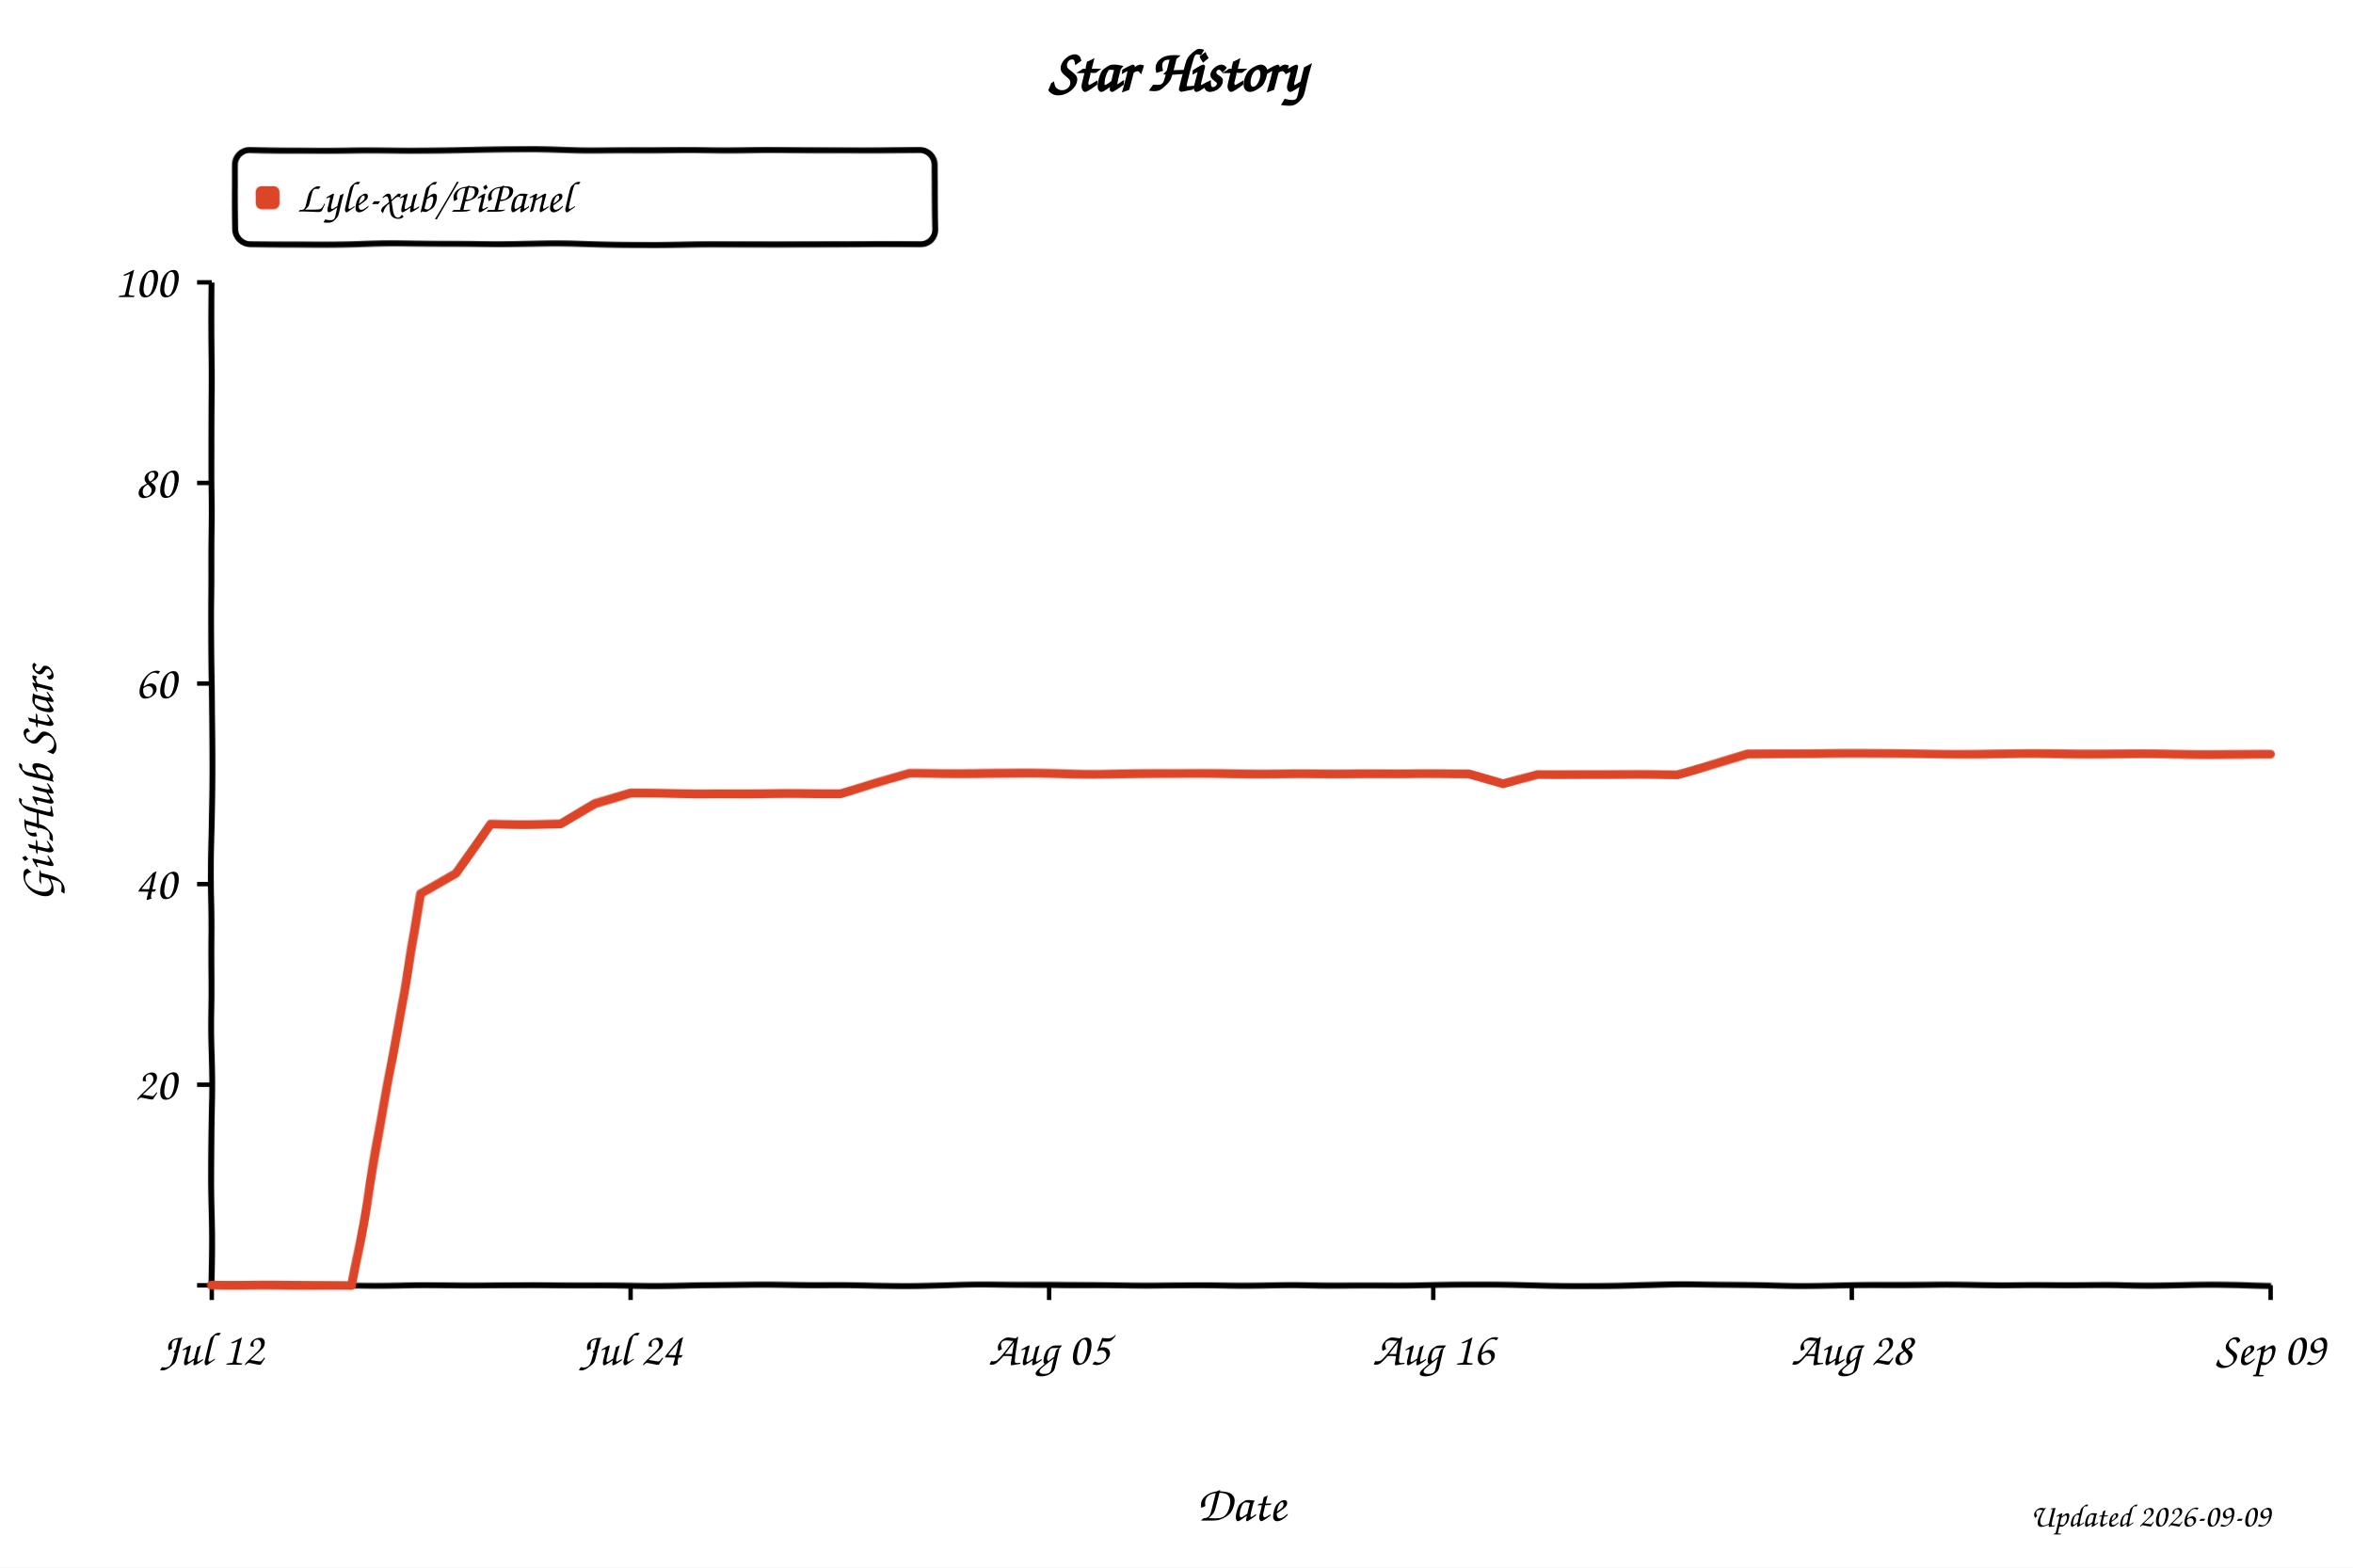
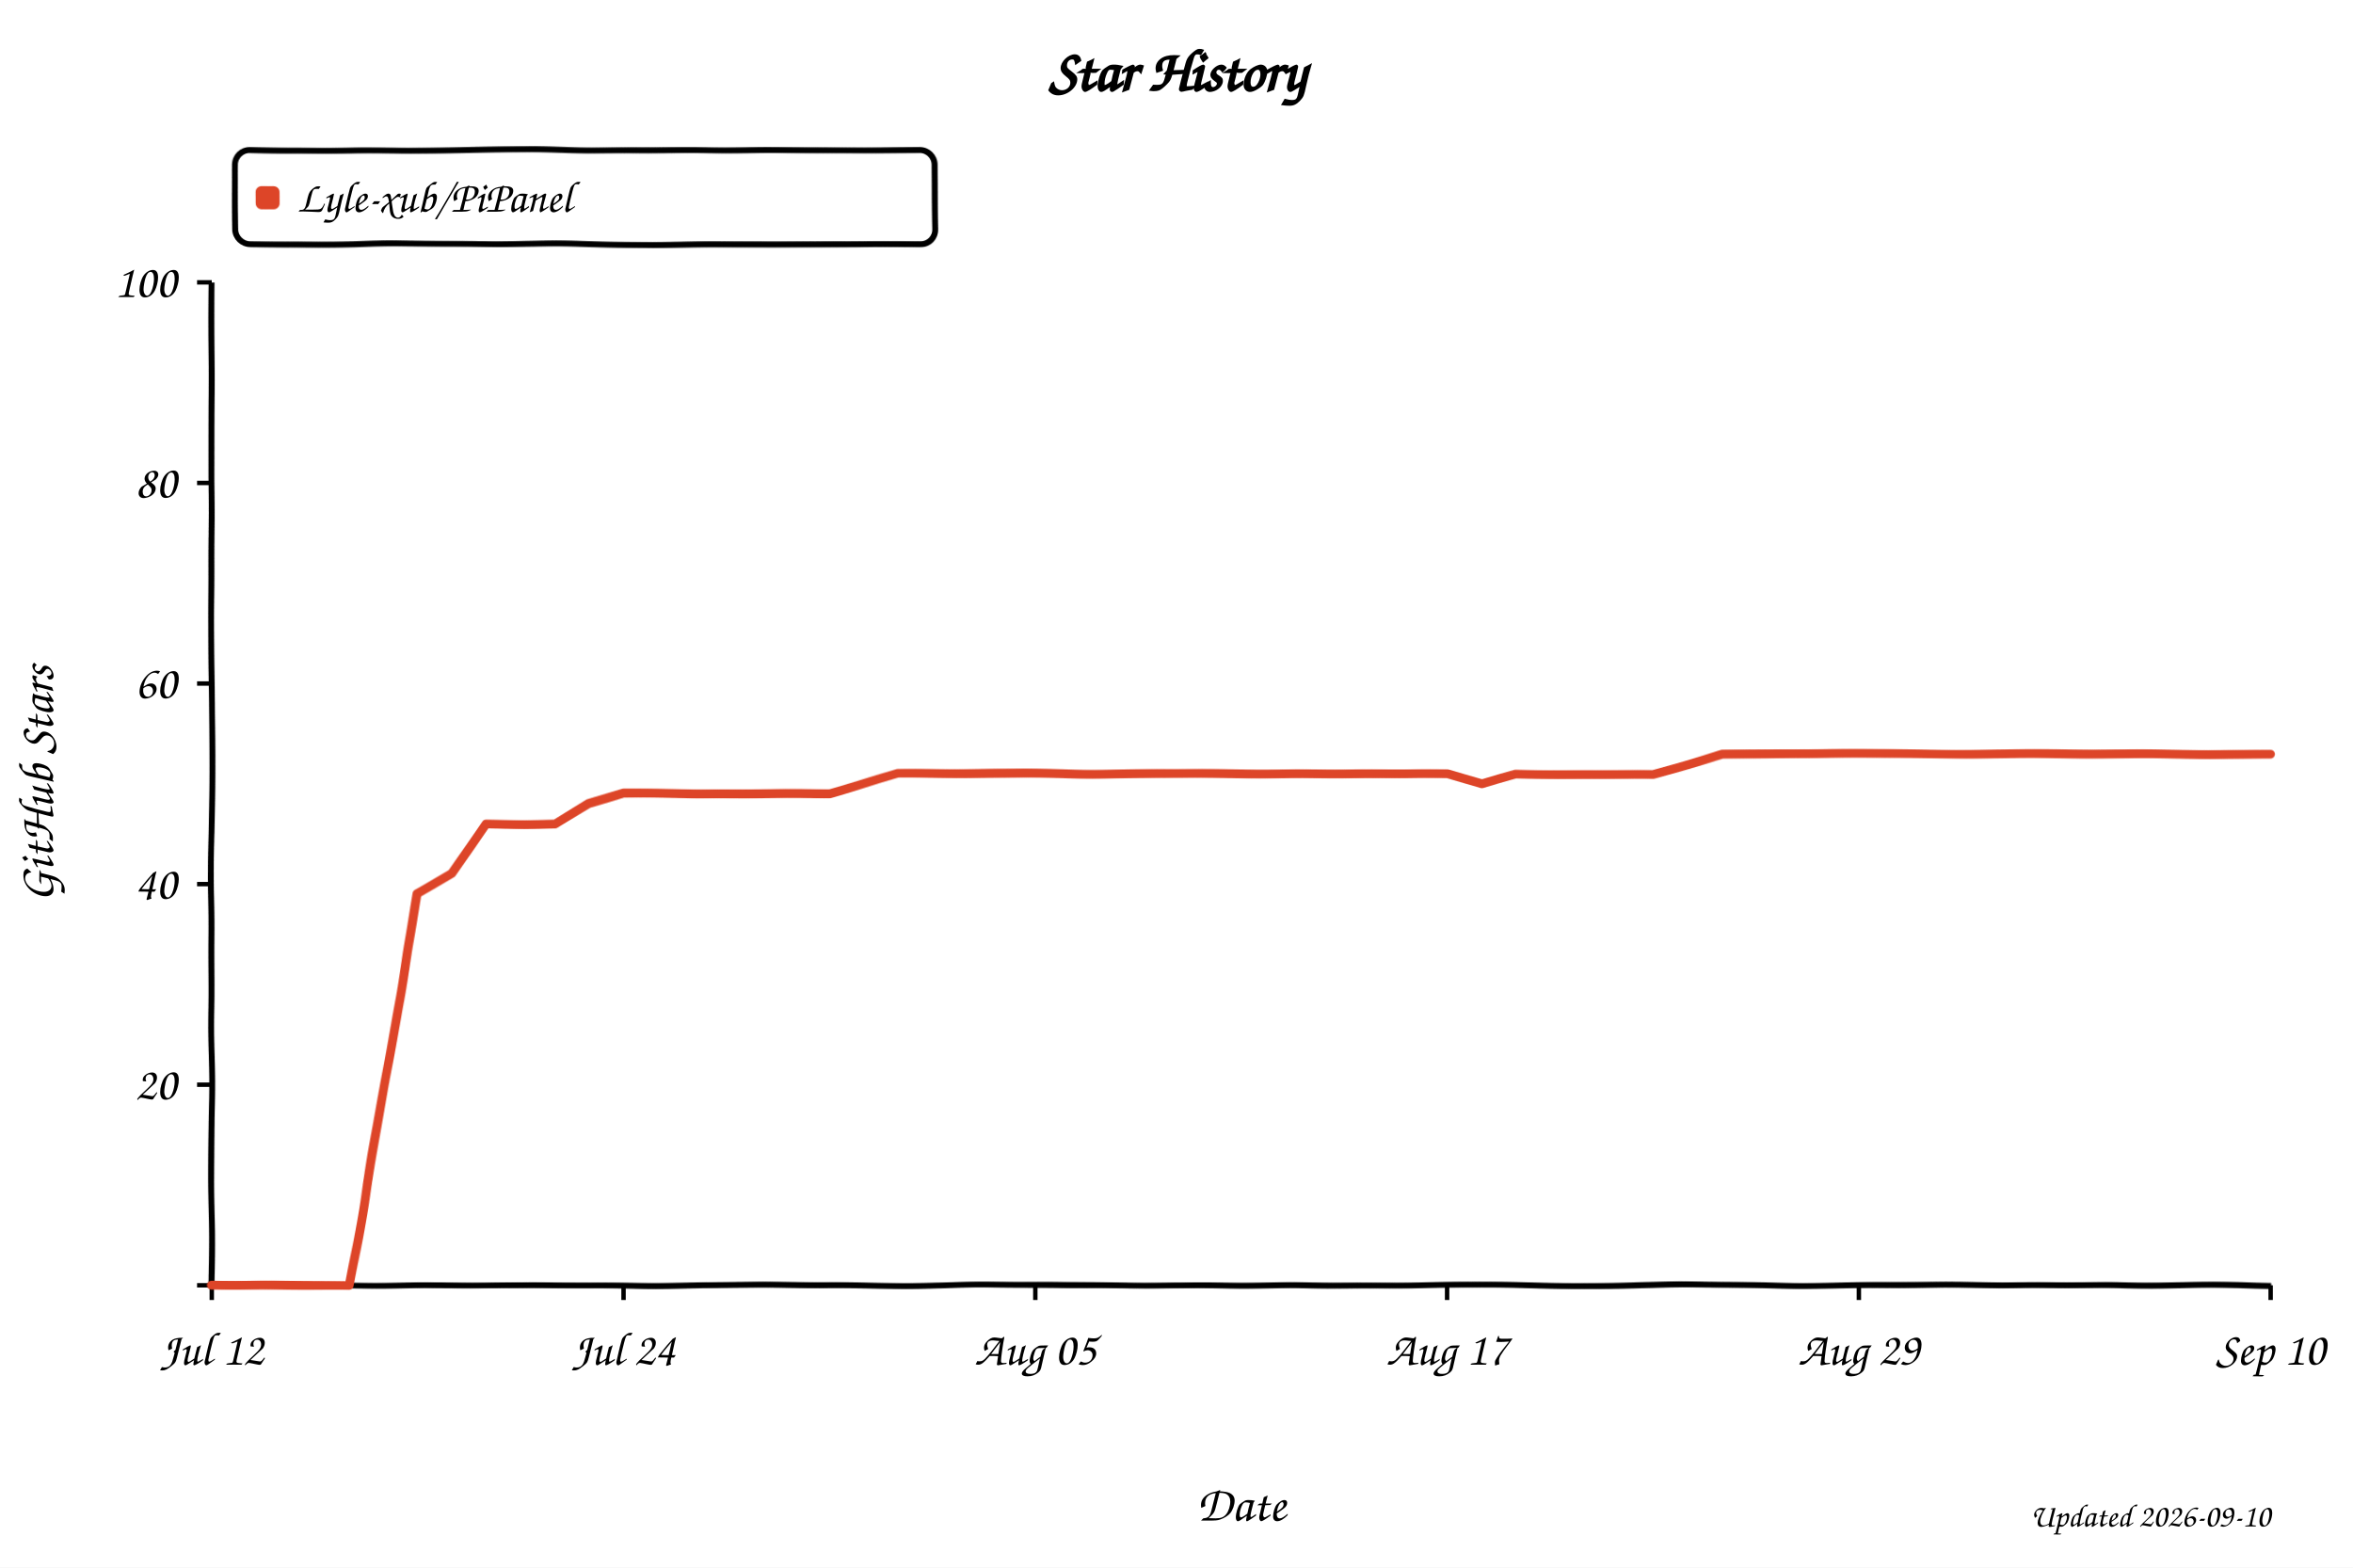
<svg xmlns="http://www.w3.org/2000/svg" width="800" height="533" viewBox="0 0 800 533" role="img" aria-labelledby="title desc" style="background:#fff">
  <defs>
    <filter id="xkcdify" x="-4%" y="-4%" width="108%" height="108%">
      <feTurbulence type="fractalNoise" baseFrequency="0.025" numOctaves="2" seed="11" result="noise" />
      <feDisplacementMap in="SourceGraphic" in2="noise" scale="1.2" xChannelSelector="R" yChannelSelector="G" />
    </filter>
  </defs>
  <style>
    text { font-family: "Comic Sans MS", "Bradley Hand", "Segoe Print", cursive; fill: #000; }
    .axis-line { fill: none; stroke: #000; stroke-width: 2; }
    .tick-mark { stroke: #000; stroke-width: 1.5; }
    .tick-label { font-size: 16px; }
    .axis-title { font-size: 17px; }
  </style>
  <rect width="800" height="533" fill="#fff" />
  <text x="50%" y="31" text-anchor="middle" font-size="20" font-weight="700">Star History</text>
  <rect x="80" y="51" width="238" height="32" rx="5" fill="#fff" fill-opacity="0.9" stroke="#000" stroke-width="2" filter="url(#xkcdify)" />
  <rect x="87" y="63" width="8" height="8" rx="2" fill="#dd4528" filter="url(#xkcdify)" />
  <text x="101" y="72" font-size="15">Lyle-xub/PiPanel</text>
  <path d="M 72 96 L 72 437 L 772 437" class="axis-line" filter="url(#xkcdify)" />
  <line x1="67" y1="437.0" x2="72" y2="437.0" class="tick-mark" />
  <text x="60" y="442.0" text-anchor="end" class="tick-label" />
  <line x1="67" y1="368.8" x2="72" y2="368.8" class="tick-mark" />
  <text x="60" y="373.8" text-anchor="end" class="tick-label">20</text>
  <line x1="67" y1="300.6" x2="72" y2="300.6" class="tick-mark" />
  <text x="60" y="305.6" text-anchor="end" class="tick-label">40</text>
  <line x1="67" y1="232.4" x2="72" y2="232.4" class="tick-mark" />
  <text x="60" y="237.4" text-anchor="end" class="tick-label">60</text>
  <line x1="67" y1="164.2" x2="72" y2="164.2" class="tick-mark" />
  <text x="60" y="169.2" text-anchor="end" class="tick-label">80</text>
  <line x1="67" y1="96.0" x2="72" y2="96.0" class="tick-mark" />
  <text x="60" y="101.0" text-anchor="end" class="tick-label">100</text>
  <line x1="72.0" y1="437" x2="72.0" y2="442" class="tick-mark" />
  <text x="72.0" y="464" text-anchor="middle" class="tick-label">Jul 12</text>
-   <line x1="214.4" y1="437" x2="214.4" y2="442" class="tick-mark" />
-   <text x="214.4" y="464" text-anchor="middle" class="tick-label">Jul 24</text>
-   <line x1="356.7" y1="437" x2="356.7" y2="442" class="tick-mark" />
-   <text x="356.7" y="464" text-anchor="middle" class="tick-label">Aug 05</text>
-   <line x1="487.3" y1="437" x2="487.3" y2="442" class="tick-mark" />
-   <text x="487.3" y="464" text-anchor="middle" class="tick-label">Aug 16</text>
-   <line x1="629.6" y1="437" x2="629.6" y2="442" class="tick-mark" />
-   <text x="629.6" y="464" text-anchor="middle" class="tick-label">Aug 28</text>
+   <line x1="212.0" y1="437" x2="212.0" y2="442" class="tick-mark" />
+   <text x="212.0" y="464" text-anchor="middle" class="tick-label">Jul 24</text>
+   <line x1="352.0" y1="437" x2="352.0" y2="442" class="tick-mark" />
+   <text x="352.0" y="464" text-anchor="middle" class="tick-label">Aug 05</text>
+   <line x1="492.0" y1="437" x2="492.0" y2="442" class="tick-mark" />
+   <text x="492.0" y="464" text-anchor="middle" class="tick-label">Aug 17</text>
+   <line x1="632.0" y1="437" x2="632.0" y2="442" class="tick-mark" />
+   <text x="632.0" y="464" text-anchor="middle" class="tick-label">Aug 29</text>
  <line x1="772.0" y1="437" x2="772.0" y2="442" class="tick-mark" />
-   <text x="772.0" y="464" text-anchor="middle" class="tick-label">Sep 09</text>
-   <path d="M 72.0 437.0 L 95.7 437.0 L 107.6 437.0 L 119.5 437.0 L 131.3 372.2 L 143.2 304.0 L 155.1 297.2 L 166.9 280.1 L 178.8 280.1 L 190.6 280.1 L 202.5 273.3 L 214.4 269.9 L 226.2 269.9 L 238.1 269.9 L 250.0 269.9 L 261.8 269.9 L 273.7 269.9 L 285.6 269.9 L 297.4 266.5 L 309.3 263.1 L 321.2 263.1 L 333.0 263.1 L 344.9 263.1 L 356.7 263.1 L 368.6 263.1 L 380.5 263.1 L 392.3 263.1 L 404.2 263.1 L 416.1 263.1 L 427.9 263.1 L 439.8 263.1 L 451.7 263.1 L 463.5 263.1 L 475.4 263.1 L 487.3 263.1 L 499.1 263.1 L 511.0 266.5 L 522.8 263.1 L 534.7 263.1 L 546.6 263.1 L 558.4 263.1 L 570.3 263.1 L 582.2 259.7 L 594.0 256.3 L 605.9 256.3 L 617.8 256.3 L 629.6 256.3 L 641.5 256.3 L 653.4 256.3 L 665.2 256.3 L 677.1 256.3 L 688.9 256.3 L 700.8 256.3 L 712.7 256.3 L 724.5 256.3 L 736.4 256.3 L 748.3 256.3 L 760.1 256.3 L 772.0 256.3" fill="none" stroke="#dd4528" stroke-width="3" stroke-linejoin="round" stroke-linecap="round" filter="url(#xkcdify)" />
+   <text x="772.0" y="464" text-anchor="middle" class="tick-label">Sep 10</text>
+   <path d="M 72.0 437.0 L 95.3 437.0 L 107.0 437.0 L 118.7 437.0 L 130.3 372.2 L 142.0 304.0 L 153.7 297.2 L 165.3 280.1 L 177.0 280.1 L 188.7 280.1 L 200.3 273.3 L 212.0 269.9 L 223.7 269.9 L 235.3 269.9 L 247.0 269.9 L 258.7 269.9 L 270.3 269.9 L 282.0 269.9 L 293.7 266.5 L 305.3 263.1 L 317.0 263.1 L 328.7 263.1 L 340.3 263.1 L 352.0 263.1 L 363.7 263.1 L 375.3 263.1 L 387.0 263.1 L 398.7 263.1 L 410.3 263.1 L 422.0 263.1 L 433.7 263.1 L 445.3 263.1 L 457.0 263.1 L 468.7 263.1 L 480.3 263.1 L 492.0 263.1 L 503.7 266.5 L 515.3 263.1 L 527.0 263.1 L 538.7 263.1 L 550.3 263.1 L 562.0 263.1 L 573.7 259.7 L 585.3 256.3 L 597.0 256.3 L 608.7 256.3 L 620.3 256.3 L 632.0 256.3 L 643.7 256.3 L 655.3 256.3 L 667.0 256.3 L 678.7 256.3 L 690.3 256.3 L 702.0 256.3 L 713.7 256.3 L 725.3 256.3 L 737.0 256.3 L 748.7 256.3 L 760.3 256.3 L 772.0 256.3" fill="none" stroke="#dd4528" stroke-width="3" stroke-linejoin="round" stroke-linecap="round" filter="url(#xkcdify)" />
  <text x="422.0" y="517" text-anchor="middle" class="axis-title">Date</text>
  <text x="18" y="266.5" text-anchor="middle" class="axis-title" transform="rotate(-90 18 266.5)">GitHub Stars</text>
-   <text x="772" y="519" text-anchor="end" font-size="11" fill="#999">Updated 2026-09-09</text>
+   <text x="772" y="519" text-anchor="end" font-size="11" fill="#999">Updated 2026-09-10</text>
</svg>
